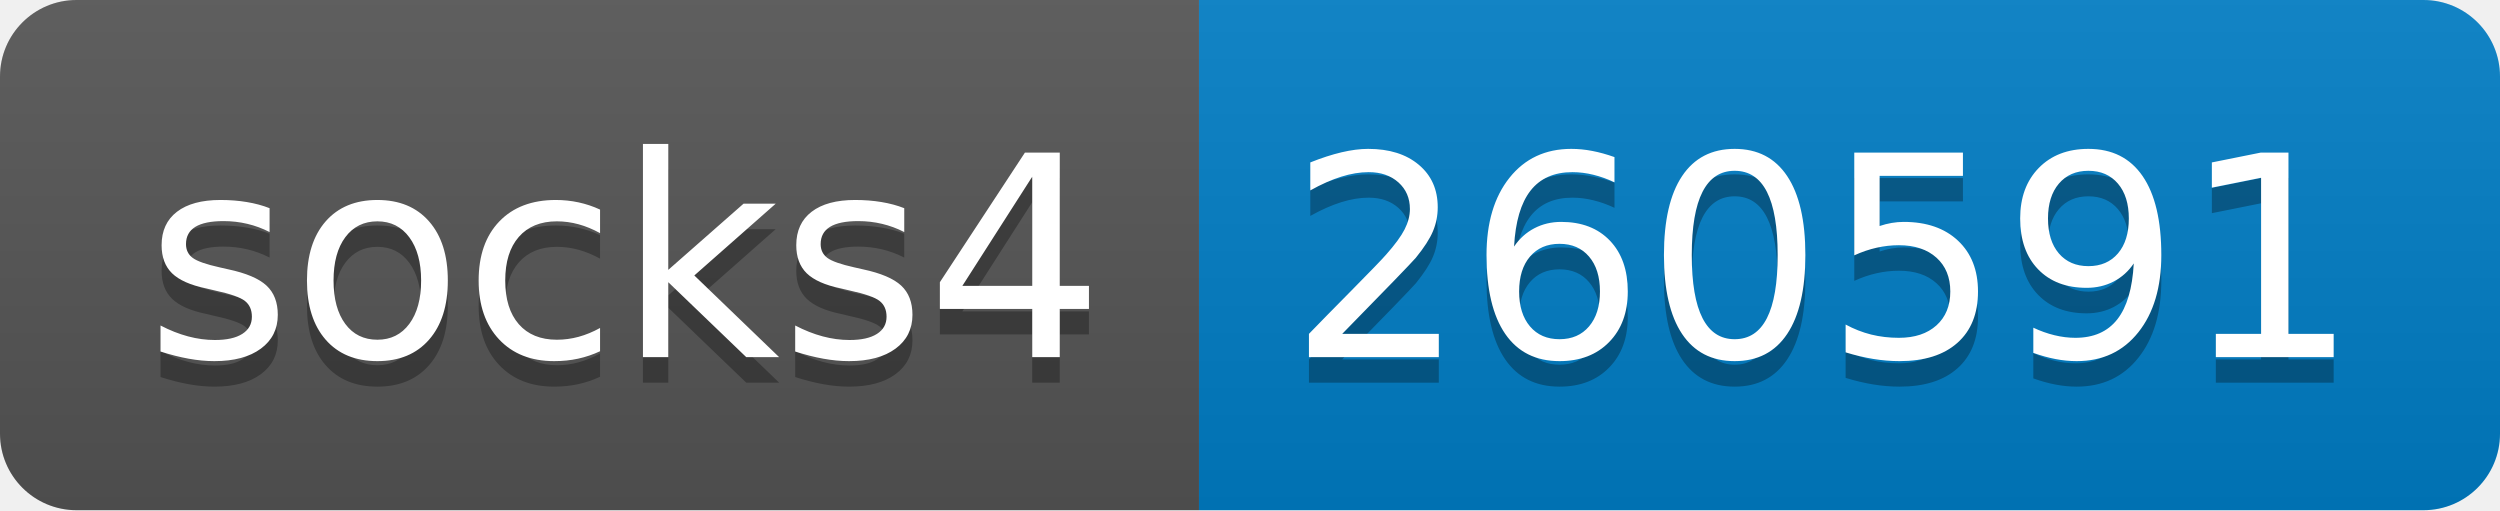
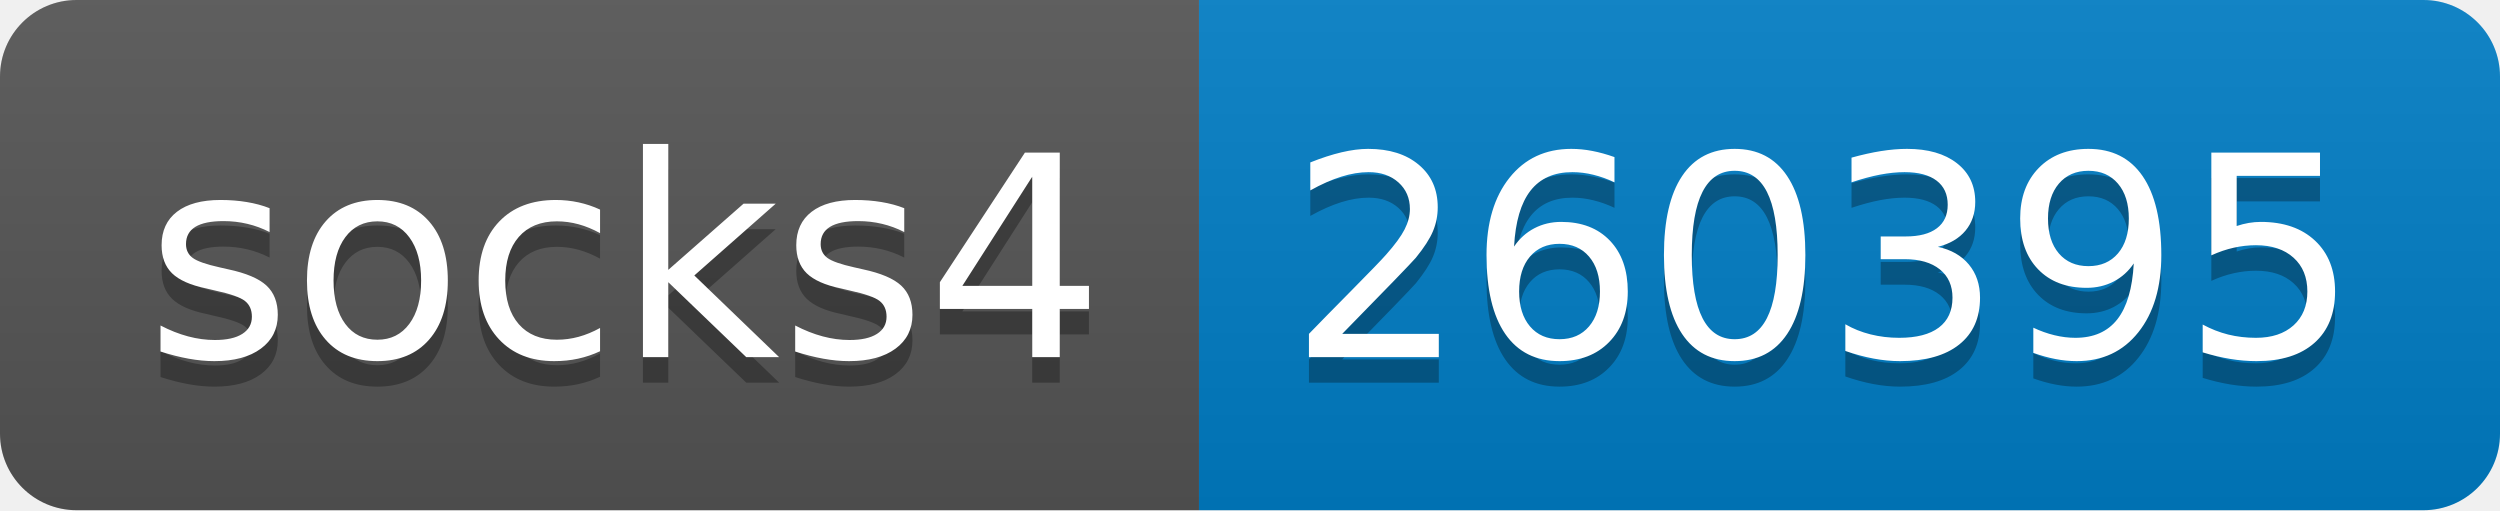
- <svg xmlns="http://www.w3.org/2000/svg" width="98" height="20" role="img" aria-label="socks4: 260591">
+ <svg xmlns="http://www.w3.org/2000/svg" width="98" height="20" role="img" aria-label="socks4: 260395">
  <linearGradient id="s" x2="0" y2="100%">
    <stop offset="0" stop-color="#bbb" stop-opacity=".1" />
    <stop offset="1" stop-opacity=".1" />
  </linearGradient>
  <clipPath id="r">
    <rect width="98" height="20" rx="3" fill="#fff" />
  </clipPath>
  <g clip-path="url(#r)">
    <rect width="47" height="20" fill="#555" />
    <rect x="47" width="51" height="20" fill="#007ec6" />
    <rect width="98" height="20" fill="url(#s)" />
  </g>
  <g fill="#fff" text-anchor="middle" font-family="Verdana,Geneva,DejaVu Sans,sans-serif" text-rendering="geometricPrecision" font-size="110">
    <text aria-hidden="true" x="245" y="150" fill="#010101" fill-opacity=".3" transform="scale(.1)" textLength="370">socks4</text>
    <text x="245" y="140" transform="scale(.1)" fill="#fff" textLength="370">socks4</text>
-     <text aria-hidden="true" x="715" y="150" fill="#010101" fill-opacity=".3" transform="scale(.1)" textLength="410">260591</text>
-     <text x="715" y="140" transform="scale(.1)" fill="#fff" textLength="410">260591</text>
+     <text aria-hidden="true" x="715" y="150" fill="#010101" fill-opacity=".3" transform="scale(.1)" textLength="410">260395</text>
+     <text x="715" y="140" transform="scale(.1)" fill="#fff" textLength="410">260395</text>
  </g>
</svg>
